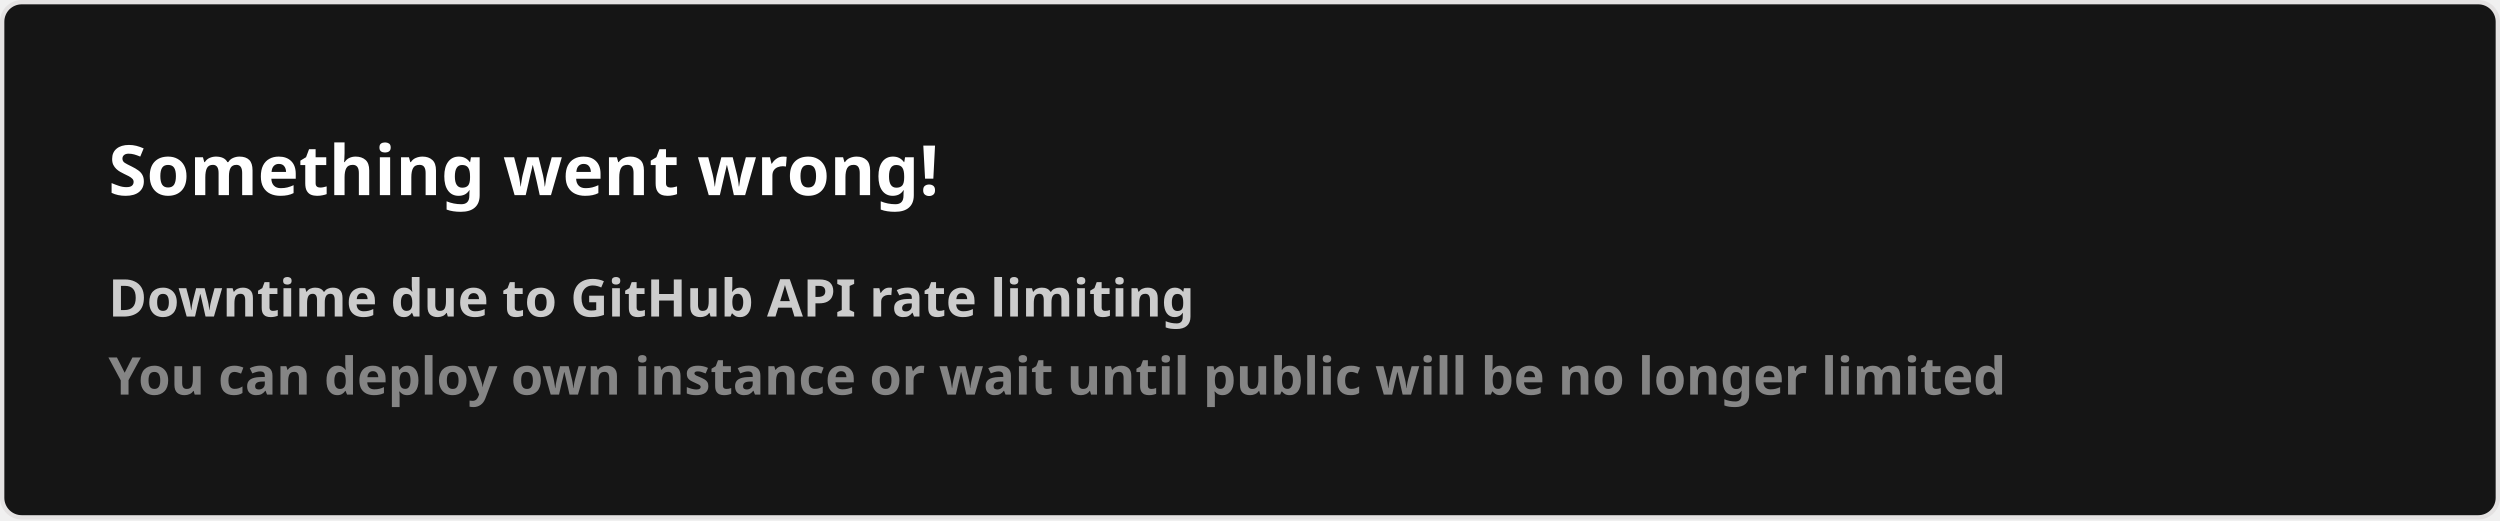
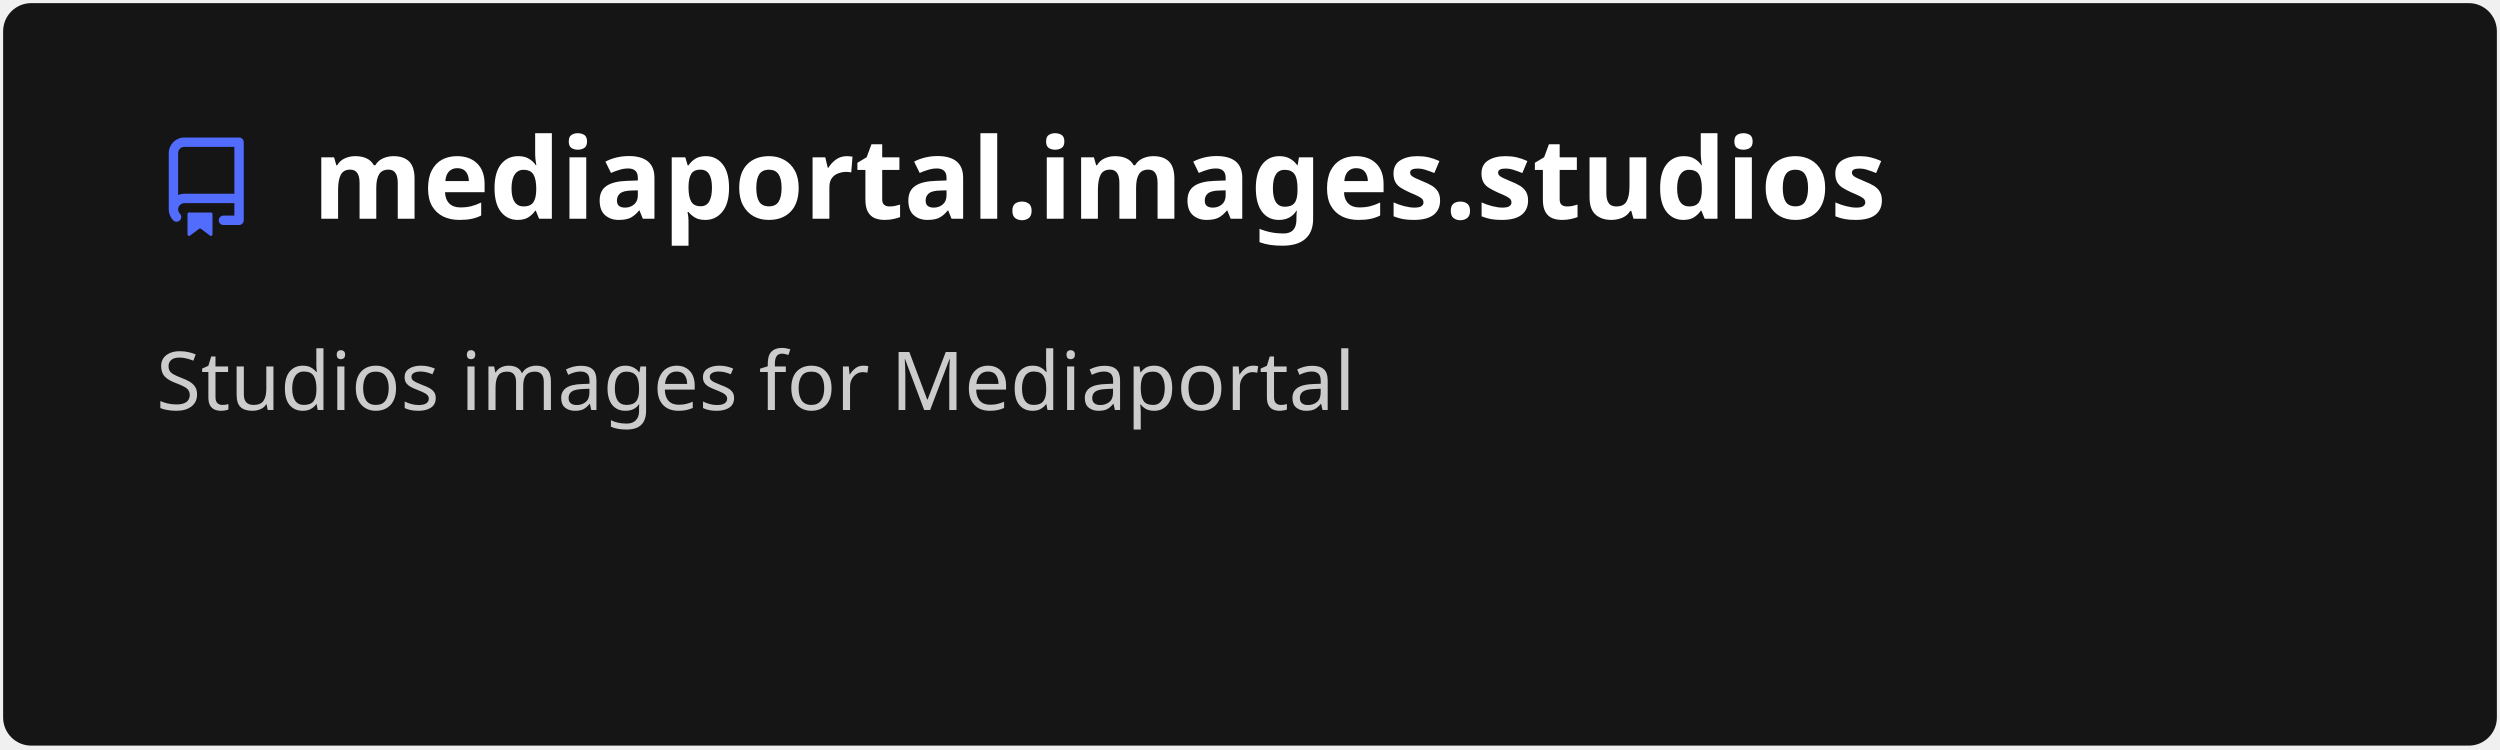
- <svg xmlns="http://www.w3.org/2000/svg" width="576.5" height="120" viewBox="0 0 576.5 120" fill="#151515">
+ <svg xmlns="http://www.w3.org/2000/svg" width="400" height="120" viewBox="0 0 400 120" fill="none" role="img" aria-labelledby="descId">
  <style>
-     .text { font: 600 16px 'Segoe UI', Ubuntu, Sans-Serif; fill: #fff }
-     .small { font: 600 12px 'Segoe UI', Ubuntu, Sans-Serif; fill: #ccc }
-     .gray { fill: #858585 }
-     </style>
-   <rect x="0.5" y="0.5" width="575.5" height="99%" rx="4.5" fill="#151515" stroke="#e4e2e2" />
-   <text x="25" y="45" class="text">Something went wrong!</text>
-   <text data-testid="message" x="25" y="55" class="text small">
-     <tspan x="25" dy="18">Downtime due to GitHub API rate limiting</tspan>
-     <tspan x="25" dy="18" class="gray">You can deploy own instance or wait until public will be no longer limited</tspan>
-   </text>
+           .header {
+             font: 600 18px 'Segoe UI', Ubuntu, Sans-Serif;
+             fill: #fff;
+             animation: fadeInAnimation 0.8s ease-in-out forwards;
+           }
+           @supports(-moz-appearance: auto) {
+             /* Selector detects Firefox */
+             .header { font-size: 15.5px; }
+           }
+           
+     .description { font: 400 13px 'Segoe UI', Ubuntu, Sans-Serif; fill: #ccc }
+     .gray { font: 400 12px 'Segoe UI', Ubuntu, Sans-Serif; fill: #ccc }
+     .icon { fill: #526cfe }
+     .badge { font: 600 11px 'Segoe UI', Ubuntu, Sans-Serif; }
+     .badge rect { opacity: 0.2 }
+   
+ 
+           
+       /* Animations */
+       @keyframes scaleInAnimation {
+         from {
+           transform: translate(-5px, 5px) scale(0);
+         }
+         to {
+           transform: translate(-5px, 5px) scale(1);
+         }
+       }
+       @keyframes fadeInAnimation {
+         from {
+           opacity: 0;
+         }
+         to {
+           opacity: 1;
+         }
+       }
+     
+           * { animation-duration: 0s !important; animation-delay: 0s !important; }
+         </style>
+   <rect data-testid="card-bg" x="0.5" y="0.5" rx="4.5" height="99%" stroke="#e4e2e2" width="399" fill="#151515" stroke-opacity="0" />
+   <g data-testid="card-title" transform="translate(25, 35)">
+     <g transform="translate(0, 0)">
+       <svg class="icon" x="0" y="-13" viewBox="0 0 16 16" version="1.1" width="16" height="16">
+         <path fill-rule="evenodd" d="M2 2.5A2.5 2.5 0 014.5 0h8.75a.75.75 0 01.75.75v12.5a.75.75 0 01-.75.75h-2.5a.75.75 0 110-1.5h1.75v-2h-8a1 1 0 00-.714 1.7.75.75 0 01-1.072 1.05A2.495 2.495 0 012 11.5v-9zm10.5-1V9h-8c-.356 0-.694.074-1 .208V2.5a1 1 0 011-1h8zM5 12.25v3.25a.25.25 0 00.4.2l1.45-1.087a.25.25 0 01.3 0L8.6 15.7a.25.25 0 00.4-.2v-3.25a.25.25 0 00-.25-.25h-3.5a.25.25 0 00-.25.25z" />
+       </svg>
+     </g>
+     <g transform="translate(25, 0)">
+       <text x="0" y="0" class="header" data-testid="header">mediaportal.images.studios</text>
+     </g>
+   </g>
+   <g data-testid="main-card-body" transform="translate(0, 55)">
+     <text class="description" x="25" y="-5">
+       <tspan dy="1.2em" x="25">Studios images for Mediaportal</tspan>
+     </text>
+     <g transform="translate(30, 45)">
+       
+     </g>
+   </g>
</svg>
